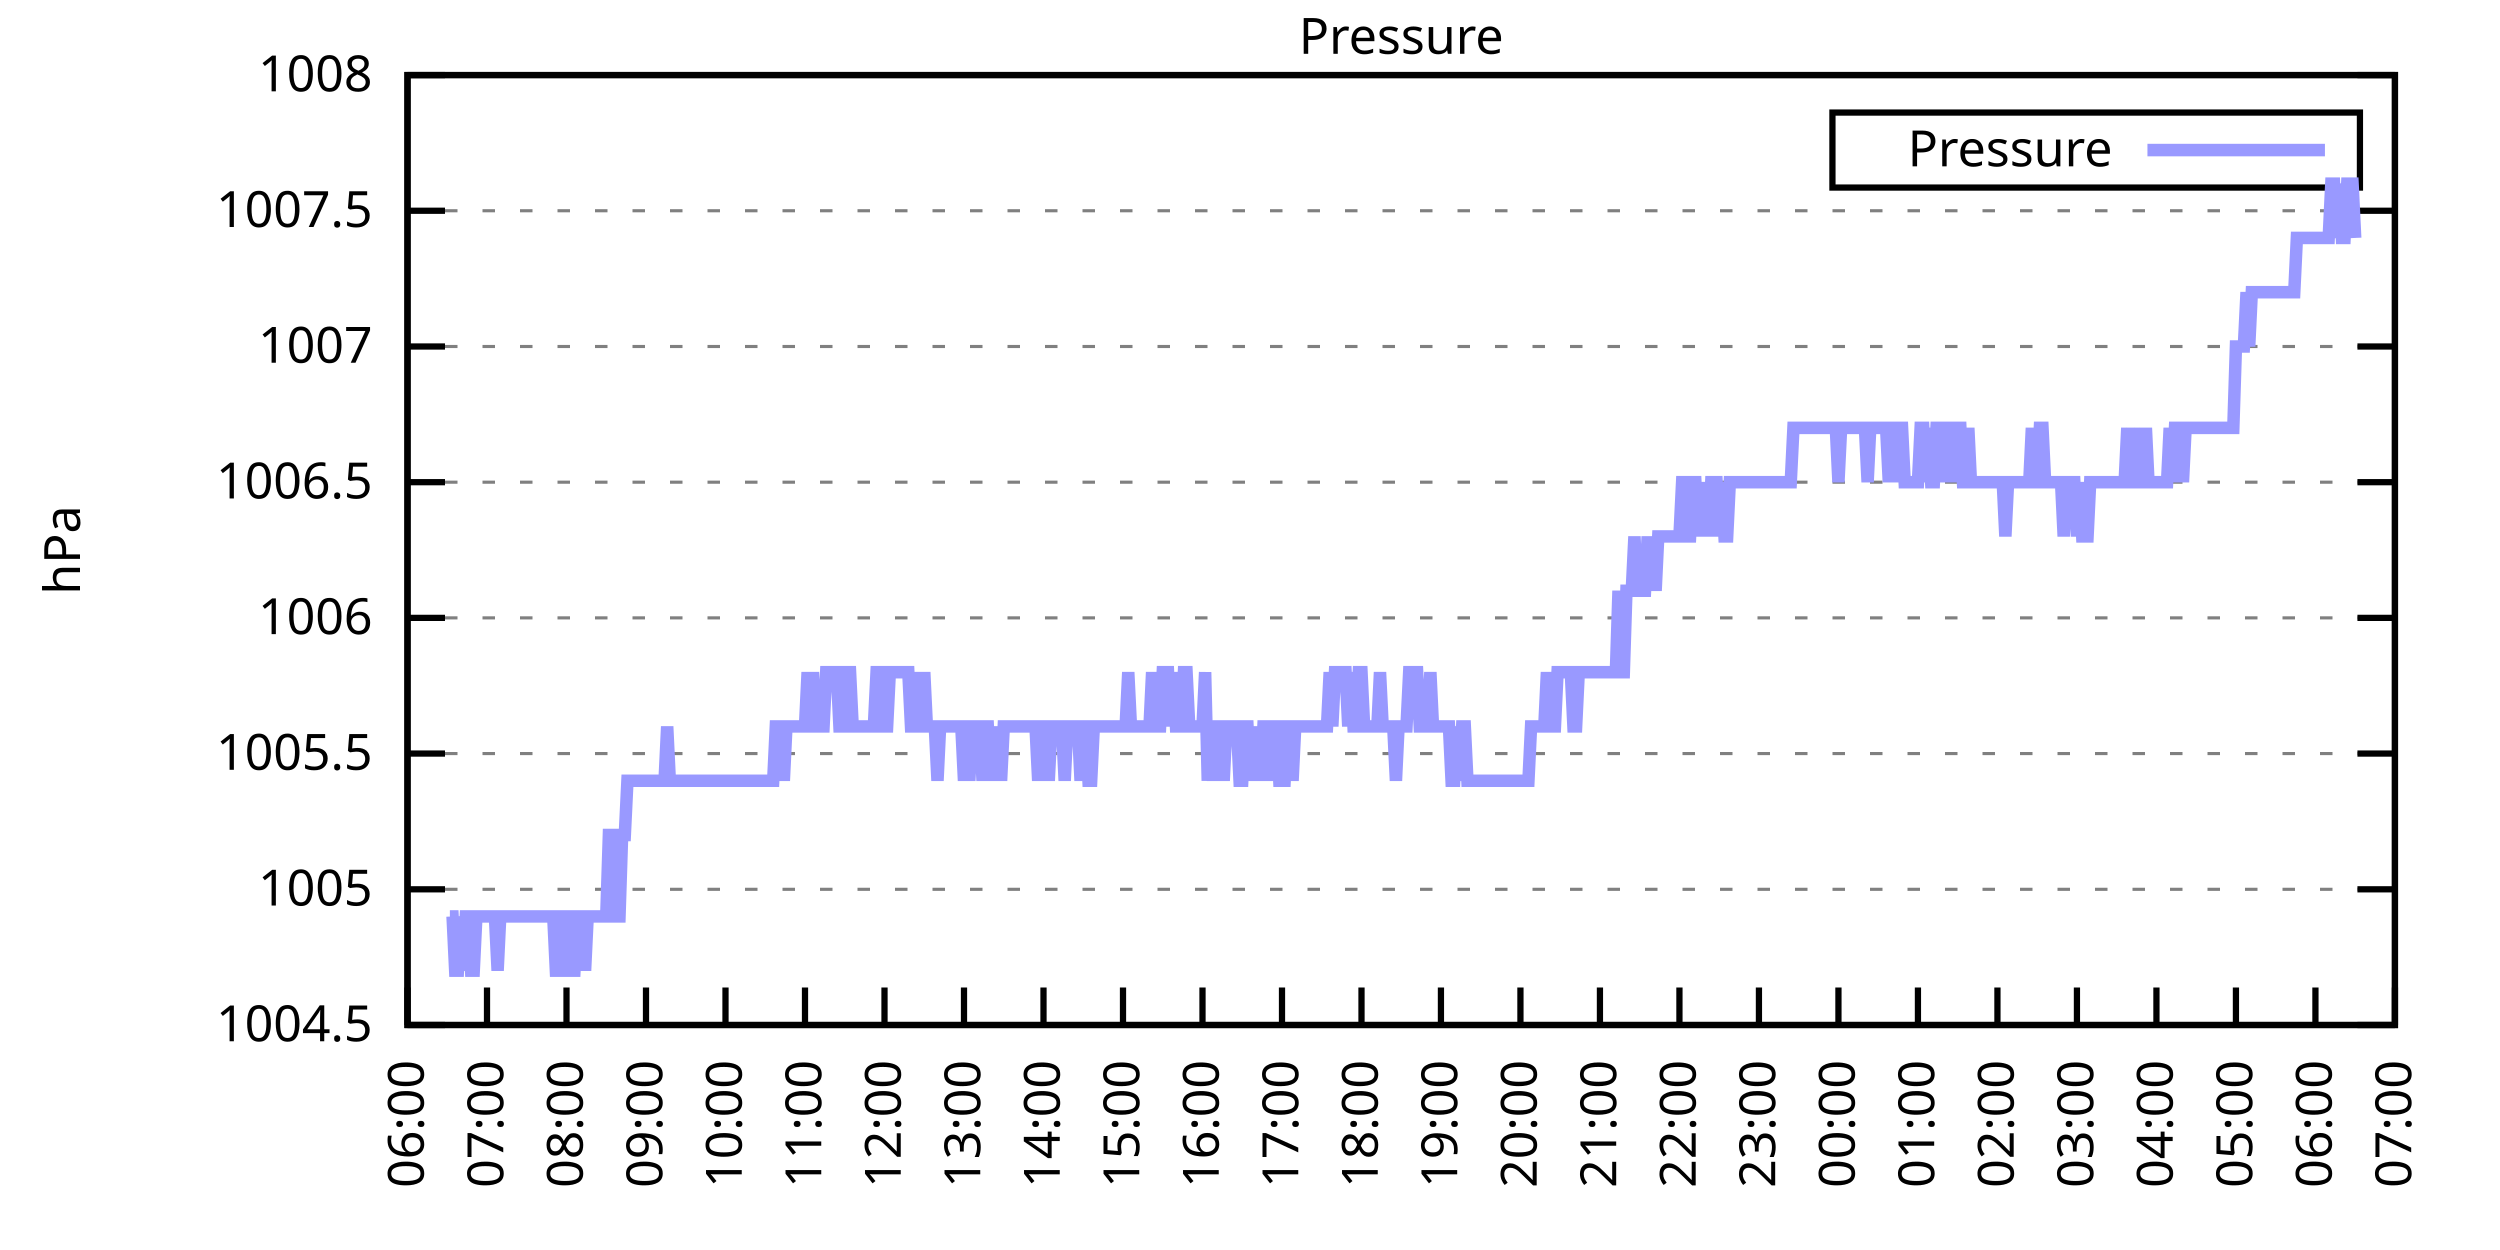
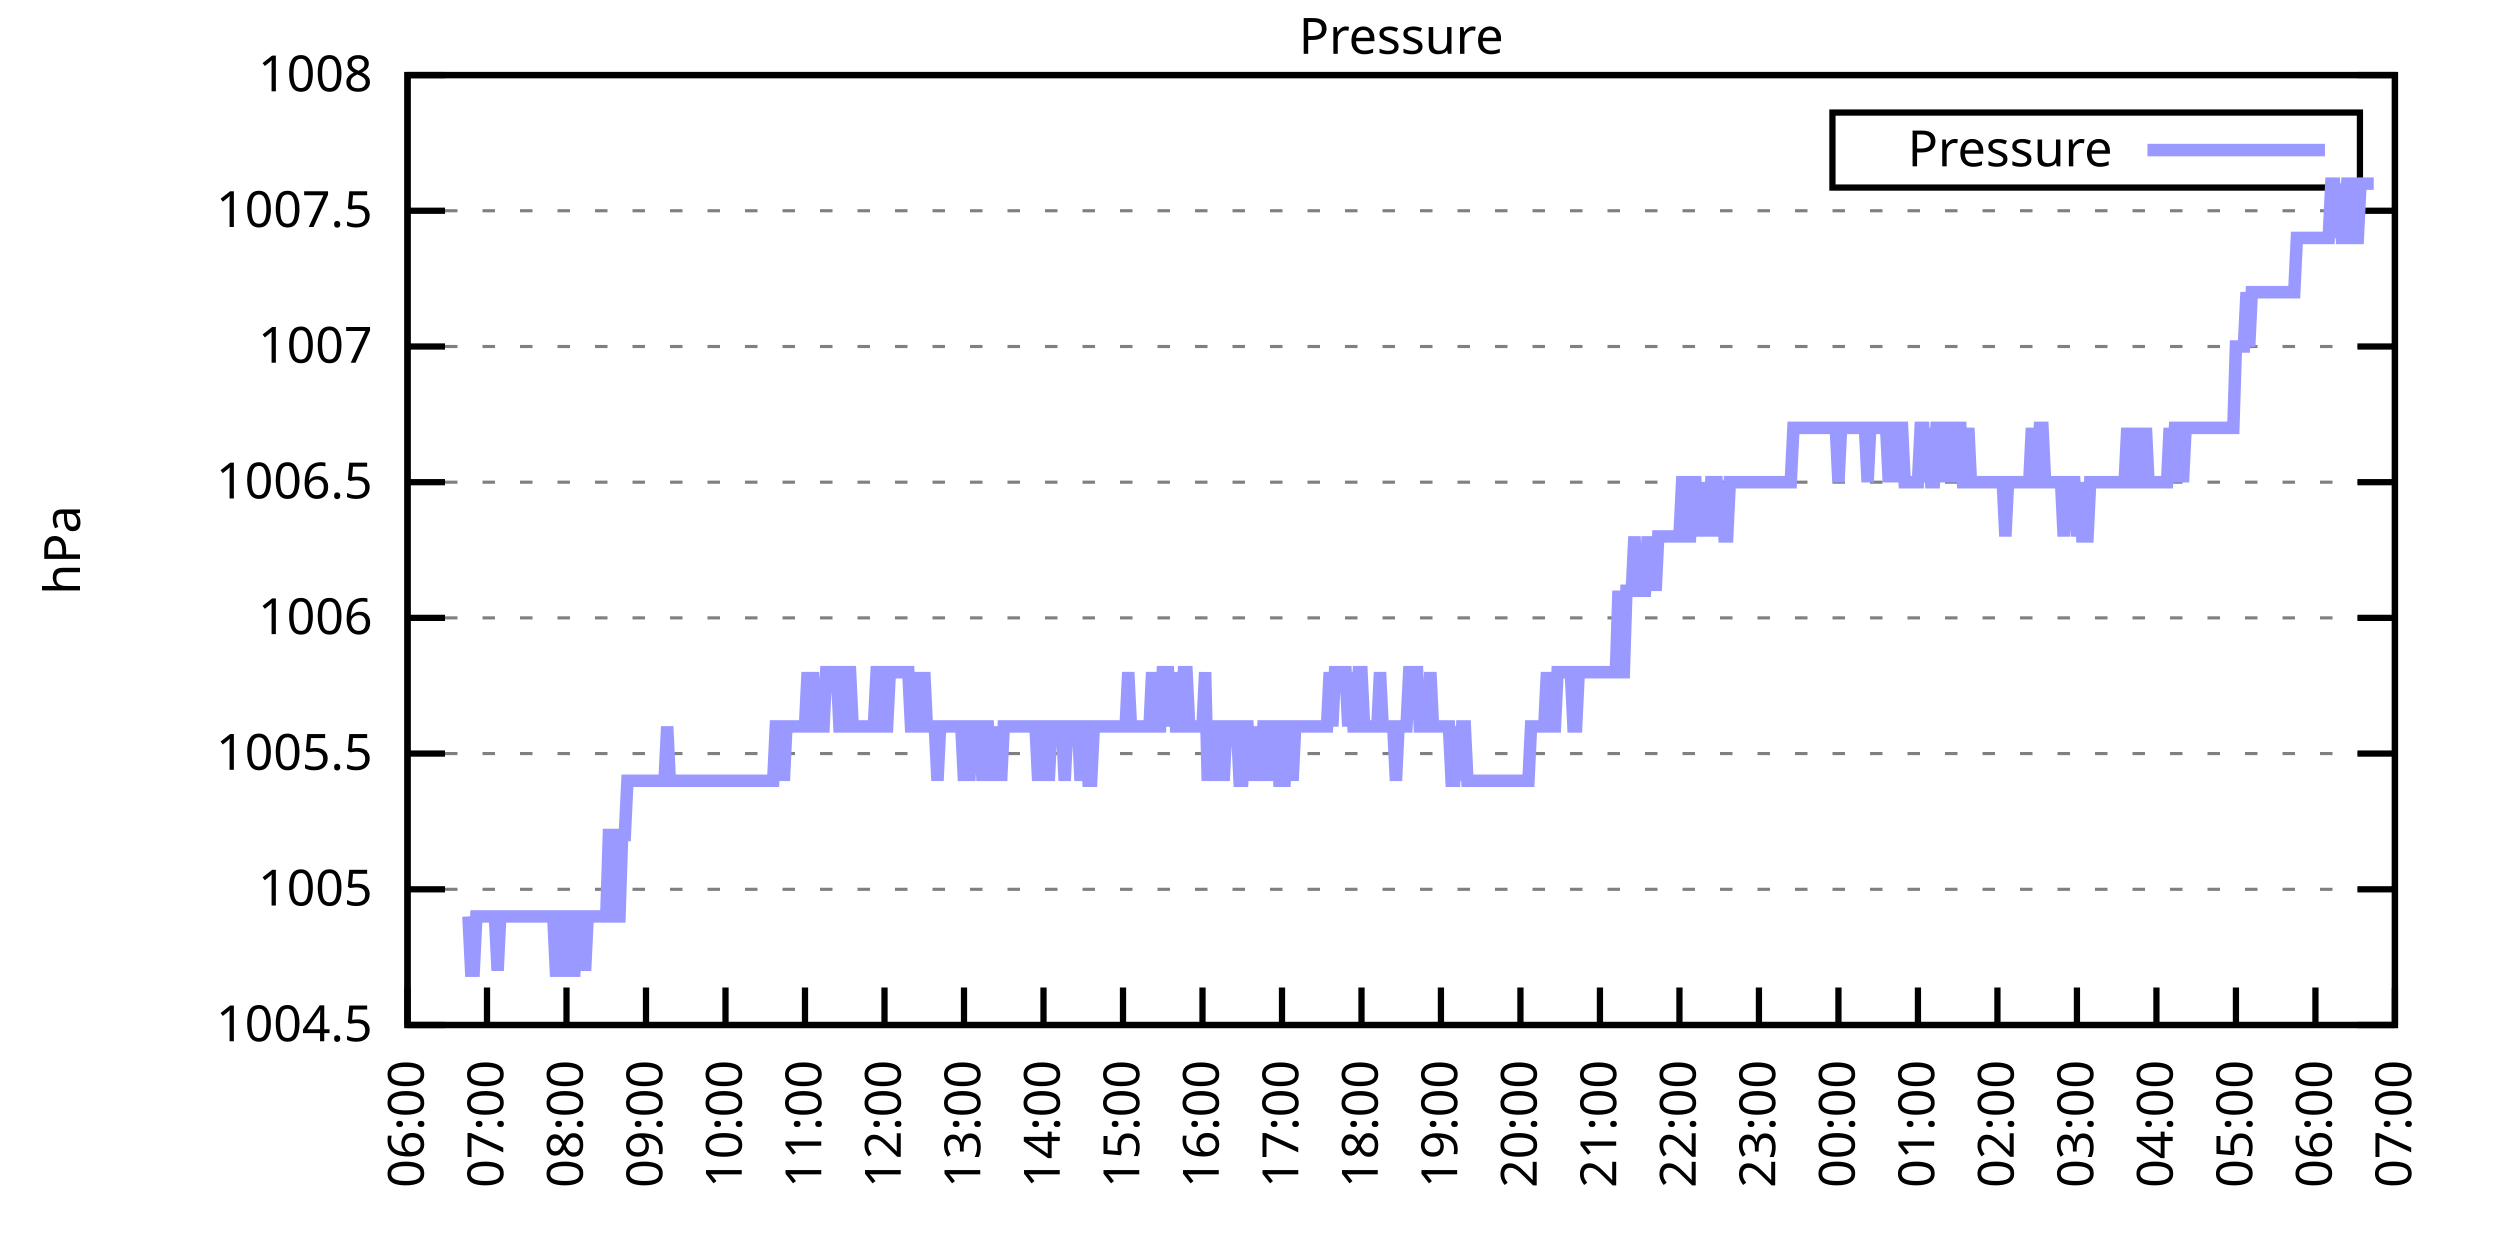
<svg xmlns="http://www.w3.org/2000/svg" xmlns:xlink="http://www.w3.org/1999/xlink" width="400" height="200" viewBox="0 0 400 200">
  <g id="gnuplot_canvas">
    <rect x="0" y="0" width="400" height="200" fill="none" />
    <defs>
      <circle id="gpDot" r="0.5" stroke-width="0.5" stroke="currentColor" />
      <path id="gpPt0" stroke-width="0.333" stroke="currentColor" d="M-1,0 h2 M0,-1 v2" />
      <path id="gpPt1" stroke-width="0.333" stroke="currentColor" d="M-1,-1 L1,1 M1,-1 L-1,1" />
      <path id="gpPt2" stroke-width="0.333" stroke="currentColor" d="M-1,0 L1,0 M0,-1 L0,1 M-1,-1 L1,1 M-1,1 L1,-1" />
      <rect id="gpPt3" stroke-width="0.333" stroke="currentColor" x="-1" y="-1" width="2" height="2" />
      <rect id="gpPt4" stroke-width="0.333" stroke="currentColor" fill="currentColor" x="-1" y="-1" width="2" height="2" />
      <circle id="gpPt5" stroke-width="0.333" stroke="currentColor" cx="0" cy="0" r="1" />
      <use xlink:href="#gpPt5" id="gpPt6" fill="currentColor" stroke="none" />
      <path id="gpPt7" stroke-width="0.333" stroke="currentColor" d="M0,-1.33 L-1.33,0.67 L1.33,0.67 z" />
      <use xlink:href="#gpPt7" id="gpPt8" fill="currentColor" stroke="none" />
      <use xlink:href="#gpPt7" id="gpPt9" stroke="currentColor" transform="rotate(180)" />
      <use xlink:href="#gpPt9" id="gpPt10" fill="currentColor" stroke="none" />
      <use xlink:href="#gpPt3" id="gpPt11" stroke="currentColor" transform="rotate(45)" />
      <use xlink:href="#gpPt11" id="gpPt12" fill="currentColor" stroke="none" />
      <path id="gpPt13" stroke-width="0.333" stroke="currentColor" d="M0,1.330 L1.265,0.411 L0.782,-1.067 L-0.782,-1.076 L-1.265,0.411 z" />
      <use xlink:href="#gpPt13" id="gpPt14" fill="currentColor" stroke="none" />
      <filter id="textbox" filterUnits="objectBoundingBox" x="0" y="0" height="1" width="1">
        <feFlood flood-color="white" flood-opacity="1" result="bgnd" />
        <feComposite in="SourceGraphic" in2="bgnd" operator="atop" />
      </filter>
      <filter id="greybox" filterUnits="objectBoundingBox" x="0" y="0" height="1" width="1">
        <feFlood flood-color="lightgrey" flood-opacity="1" result="grey" />
        <feComposite in="SourceGraphic" in2="grey" operator="atop" />
      </filter>
    </defs>
    <g fill="none" color="white" stroke="currentColor" stroke-width="1.00" stroke-linecap="butt" stroke-linejoin="miter">
</g>
    <g fill="none" color="black" stroke="currentColor" stroke-width="1.00" stroke-linecap="butt" stroke-linejoin="miter">
      <g stroke="none" shape-rendering="crispEdges">
        <polygon fill="rgb(255, 255, 255)" points="65.20,164.00 383.18,164.00 383.18,12.02 65.20,12.02 " />
      </g>
    </g>
    <g fill="none" color="black" stroke="currentColor" stroke-width="1.00" stroke-linecap="butt" stroke-linejoin="miter">
</g>
    <g fill="none" color="black" stroke="black" stroke-width="0.50" stroke-linecap="butt" stroke-linejoin="miter">
</g>
    <g fill="none" color="gray" stroke="currentColor" stroke-width="0.50" stroke-linecap="butt" stroke-linejoin="miter">
      <path stroke="gray" stroke-dasharray="2,4" class="gridline" d="M65.20,164.00 L383.19,164.00  " />
    </g>
    <g fill="none" color="gray" stroke="gray" stroke-width="1.00" stroke-linecap="butt" stroke-linejoin="miter">
</g>
    <g fill="none" color="black" stroke="currentColor" stroke-width="1.00" stroke-linecap="butt" stroke-linejoin="miter">
      <path stroke="black" d="M65.20,164.00 L71.20,164.00 M383.19,164.00 L377.19,164.00  " />
      <g transform="translate(59.60,166.60)" stroke="none" fill="black" font-family="Sans" font-size="8.00" text-anchor="end">
        <text>
          <tspan font-family="Sans"> 1004.5</tspan>
        </text>
      </g>
    </g>
    <g fill="none" color="black" stroke="currentColor" stroke-width="1.00" stroke-linecap="butt" stroke-linejoin="miter">
</g>
    <g fill="none" color="black" stroke="black" stroke-width="0.50" stroke-linecap="butt" stroke-linejoin="miter">
</g>
    <g fill="none" color="gray" stroke="currentColor" stroke-width="0.50" stroke-linecap="butt" stroke-linejoin="miter">
      <path stroke="gray" stroke-dasharray="2,4" class="gridline" d="M65.20,142.29 L383.19,142.29  " />
    </g>
    <g fill="none" color="gray" stroke="gray" stroke-width="1.00" stroke-linecap="butt" stroke-linejoin="miter">
</g>
    <g fill="none" color="black" stroke="currentColor" stroke-width="1.00" stroke-linecap="butt" stroke-linejoin="miter">
      <path stroke="black" d="M65.20,142.29 L71.20,142.29 M383.19,142.29 L377.19,142.29  " />
      <g transform="translate(59.60,144.89)" stroke="none" fill="black" font-family="Sans" font-size="8.00" text-anchor="end">
        <text>
          <tspan font-family="Sans"> 1005</tspan>
        </text>
      </g>
    </g>
    <g fill="none" color="black" stroke="currentColor" stroke-width="1.00" stroke-linecap="butt" stroke-linejoin="miter">
</g>
    <g fill="none" color="black" stroke="black" stroke-width="0.50" stroke-linecap="butt" stroke-linejoin="miter">
</g>
    <g fill="none" color="gray" stroke="currentColor" stroke-width="0.50" stroke-linecap="butt" stroke-linejoin="miter">
      <path stroke="gray" stroke-dasharray="2,4" class="gridline" d="M65.20,120.57 L383.19,120.57  " />
    </g>
    <g fill="none" color="gray" stroke="gray" stroke-width="1.00" stroke-linecap="butt" stroke-linejoin="miter">
</g>
    <g fill="none" color="black" stroke="currentColor" stroke-width="1.00" stroke-linecap="butt" stroke-linejoin="miter">
      <path stroke="black" d="M65.20,120.57 L71.20,120.57 M383.19,120.57 L377.19,120.57  " />
      <g transform="translate(59.60,123.17)" stroke="none" fill="black" font-family="Sans" font-size="8.00" text-anchor="end">
        <text>
          <tspan font-family="Sans"> 1005.5</tspan>
        </text>
      </g>
    </g>
    <g fill="none" color="black" stroke="currentColor" stroke-width="1.00" stroke-linecap="butt" stroke-linejoin="miter">
</g>
    <g fill="none" color="black" stroke="black" stroke-width="0.50" stroke-linecap="butt" stroke-linejoin="miter">
</g>
    <g fill="none" color="gray" stroke="currentColor" stroke-width="0.50" stroke-linecap="butt" stroke-linejoin="miter">
      <path stroke="gray" stroke-dasharray="2,4" class="gridline" d="M65.20,98.86 L383.19,98.86  " />
    </g>
    <g fill="none" color="gray" stroke="gray" stroke-width="1.00" stroke-linecap="butt" stroke-linejoin="miter">
</g>
    <g fill="none" color="black" stroke="currentColor" stroke-width="1.00" stroke-linecap="butt" stroke-linejoin="miter">
      <path stroke="black" d="M65.20,98.86 L71.20,98.86 M383.19,98.86 L377.19,98.86  " />
      <g transform="translate(59.60,101.46)" stroke="none" fill="black" font-family="Sans" font-size="8.00" text-anchor="end">
        <text>
          <tspan font-family="Sans"> 1006</tspan>
        </text>
      </g>
    </g>
    <g fill="none" color="black" stroke="currentColor" stroke-width="1.00" stroke-linecap="butt" stroke-linejoin="miter">
</g>
    <g fill="none" color="black" stroke="black" stroke-width="0.50" stroke-linecap="butt" stroke-linejoin="miter">
</g>
    <g fill="none" color="gray" stroke="currentColor" stroke-width="0.50" stroke-linecap="butt" stroke-linejoin="miter">
      <path stroke="gray" stroke-dasharray="2,4" class="gridline" d="M65.20,77.15 L383.19,77.15  " />
    </g>
    <g fill="none" color="gray" stroke="gray" stroke-width="1.00" stroke-linecap="butt" stroke-linejoin="miter">
</g>
    <g fill="none" color="black" stroke="currentColor" stroke-width="1.00" stroke-linecap="butt" stroke-linejoin="miter">
      <path stroke="black" d="M65.20,77.15 L71.20,77.15 M383.19,77.15 L377.19,77.15  " />
      <g transform="translate(59.60,79.75)" stroke="none" fill="black" font-family="Sans" font-size="8.00" text-anchor="end">
        <text>
          <tspan font-family="Sans"> 1006.5</tspan>
        </text>
      </g>
    </g>
    <g fill="none" color="black" stroke="currentColor" stroke-width="1.00" stroke-linecap="butt" stroke-linejoin="miter">
</g>
    <g fill="none" color="black" stroke="black" stroke-width="0.50" stroke-linecap="butt" stroke-linejoin="miter">
</g>
    <g fill="none" color="gray" stroke="currentColor" stroke-width="0.50" stroke-linecap="butt" stroke-linejoin="miter">
      <path stroke="gray" stroke-dasharray="2,4" class="gridline" d="M65.20,55.44 L383.19,55.44  " />
    </g>
    <g fill="none" color="gray" stroke="gray" stroke-width="1.00" stroke-linecap="butt" stroke-linejoin="miter">
</g>
    <g fill="none" color="black" stroke="currentColor" stroke-width="1.00" stroke-linecap="butt" stroke-linejoin="miter">
      <path stroke="black" d="M65.20,55.44 L71.20,55.44 M383.19,55.44 L377.19,55.44  " />
      <g transform="translate(59.60,58.04)" stroke="none" fill="black" font-family="Sans" font-size="8.00" text-anchor="end">
        <text>
          <tspan font-family="Sans"> 1007</tspan>
        </text>
      </g>
    </g>
    <g fill="none" color="black" stroke="currentColor" stroke-width="1.00" stroke-linecap="butt" stroke-linejoin="miter">
</g>
    <g fill="none" color="black" stroke="black" stroke-width="0.50" stroke-linecap="butt" stroke-linejoin="miter">
</g>
    <g fill="none" color="gray" stroke="currentColor" stroke-width="0.50" stroke-linecap="butt" stroke-linejoin="miter">
      <path stroke="gray" stroke-dasharray="2,4" class="gridline" d="M65.20,33.72 L383.19,33.72  " />
    </g>
    <g fill="none" color="gray" stroke="gray" stroke-width="1.00" stroke-linecap="butt" stroke-linejoin="miter">
</g>
    <g fill="none" color="black" stroke="currentColor" stroke-width="1.00" stroke-linecap="butt" stroke-linejoin="miter">
      <path stroke="black" d="M65.20,33.72 L71.20,33.72 M383.19,33.72 L377.19,33.72  " />
      <g transform="translate(59.60,36.32)" stroke="none" fill="black" font-family="Sans" font-size="8.00" text-anchor="end">
        <text>
          <tspan font-family="Sans"> 1007.5</tspan>
        </text>
      </g>
    </g>
    <g fill="none" color="black" stroke="currentColor" stroke-width="1.00" stroke-linecap="butt" stroke-linejoin="miter">
</g>
    <g fill="none" color="black" stroke="black" stroke-width="0.50" stroke-linecap="butt" stroke-linejoin="miter">
</g>
    <g fill="none" color="gray" stroke="currentColor" stroke-width="0.50" stroke-linecap="butt" stroke-linejoin="miter">
      <path stroke="gray" stroke-dasharray="2,4" class="gridline" d="M65.20,12.01 L383.19,12.01  " />
    </g>
    <g fill="none" color="gray" stroke="gray" stroke-width="1.00" stroke-linecap="butt" stroke-linejoin="miter">
</g>
    <g fill="none" color="black" stroke="currentColor" stroke-width="1.00" stroke-linecap="butt" stroke-linejoin="miter">
      <path stroke="black" d="M65.20,12.01 L71.20,12.01 M383.19,12.01 L377.19,12.01  " />
      <g transform="translate(59.60,14.61)" stroke="none" fill="black" font-family="Sans" font-size="8.00" text-anchor="end">
        <text>
          <tspan font-family="Sans"> 1008</tspan>
        </text>
      </g>
    </g>
    <g fill="none" color="black" stroke="currentColor" stroke-width="1.00" stroke-linecap="butt" stroke-linejoin="miter">
      <path stroke="black" d="M65.20,164.00 L65.20,158.00  " />
      <g transform="translate(67.80,169.60) rotate(270.00)" stroke="none" fill="black" font-family="Sans" font-size="8.00" text-anchor="end">
        <text>
          <tspan font-family="Sans">06:00</tspan>
        </text>
      </g>
    </g>
    <g fill="none" color="black" stroke="currentColor" stroke-width="1.00" stroke-linecap="butt" stroke-linejoin="miter">
      <path stroke="black" d="M77.92,164.00 L77.92,158.00  " />
      <g transform="translate(80.52,169.60) rotate(270.00)" stroke="none" fill="black" font-family="Sans" font-size="8.00" text-anchor="end">
        <text>
          <tspan font-family="Sans">07:00</tspan>
        </text>
      </g>
    </g>
    <g fill="none" color="black" stroke="currentColor" stroke-width="1.00" stroke-linecap="butt" stroke-linejoin="miter">
      <path stroke="black" d="M90.64,164.00 L90.64,158.00  " />
      <g transform="translate(93.24,169.60) rotate(270.00)" stroke="none" fill="black" font-family="Sans" font-size="8.00" text-anchor="end">
        <text>
          <tspan font-family="Sans">08:00</tspan>
        </text>
      </g>
    </g>
    <g fill="none" color="black" stroke="currentColor" stroke-width="1.00" stroke-linecap="butt" stroke-linejoin="miter">
      <path stroke="black" d="M103.36,164.00 L103.36,158.00  " />
      <g transform="translate(105.96,169.60) rotate(270.00)" stroke="none" fill="black" font-family="Sans" font-size="8.00" text-anchor="end">
        <text>
          <tspan font-family="Sans">09:00</tspan>
        </text>
      </g>
    </g>
    <g fill="none" color="black" stroke="currentColor" stroke-width="1.00" stroke-linecap="butt" stroke-linejoin="miter">
      <path stroke="black" d="M116.08,164.00 L116.08,158.00  " />
      <g transform="translate(118.68,169.60) rotate(270.00)" stroke="none" fill="black" font-family="Sans" font-size="8.00" text-anchor="end">
        <text>
          <tspan font-family="Sans">10:00</tspan>
        </text>
      </g>
    </g>
    <g fill="none" color="black" stroke="currentColor" stroke-width="1.00" stroke-linecap="butt" stroke-linejoin="miter">
      <path stroke="black" d="M128.80,164.00 L128.80,158.00  " />
      <g transform="translate(131.40,169.60) rotate(270.00)" stroke="none" fill="black" font-family="Sans" font-size="8.00" text-anchor="end">
        <text>
          <tspan font-family="Sans">11:00</tspan>
        </text>
      </g>
    </g>
    <g fill="none" color="black" stroke="currentColor" stroke-width="1.00" stroke-linecap="butt" stroke-linejoin="miter">
      <path stroke="black" d="M141.52,164.00 L141.52,158.00  " />
      <g transform="translate(144.12,169.60) rotate(270.00)" stroke="none" fill="black" font-family="Sans" font-size="8.00" text-anchor="end">
        <text>
          <tspan font-family="Sans">12:00</tspan>
        </text>
      </g>
    </g>
    <g fill="none" color="black" stroke="currentColor" stroke-width="1.00" stroke-linecap="butt" stroke-linejoin="miter">
      <path stroke="black" d="M154.24,164.00 L154.24,158.00  " />
      <g transform="translate(156.84,169.60) rotate(270.00)" stroke="none" fill="black" font-family="Sans" font-size="8.00" text-anchor="end">
        <text>
          <tspan font-family="Sans">13:00</tspan>
        </text>
      </g>
    </g>
    <g fill="none" color="black" stroke="currentColor" stroke-width="1.00" stroke-linecap="butt" stroke-linejoin="miter">
      <path stroke="black" d="M166.96,164.00 L166.96,158.00  " />
      <g transform="translate(169.56,169.60) rotate(270.00)" stroke="none" fill="black" font-family="Sans" font-size="8.00" text-anchor="end">
        <text>
          <tspan font-family="Sans">14:00</tspan>
        </text>
      </g>
    </g>
    <g fill="none" color="black" stroke="currentColor" stroke-width="1.00" stroke-linecap="butt" stroke-linejoin="miter">
      <path stroke="black" d="M179.68,164.00 L179.68,158.00  " />
      <g transform="translate(182.28,169.60) rotate(270.00)" stroke="none" fill="black" font-family="Sans" font-size="8.00" text-anchor="end">
        <text>
          <tspan font-family="Sans">15:00</tspan>
        </text>
      </g>
    </g>
    <g fill="none" color="black" stroke="currentColor" stroke-width="1.00" stroke-linecap="butt" stroke-linejoin="miter">
      <path stroke="black" d="M192.40,164.00 L192.40,158.00  " />
      <g transform="translate(195.00,169.60) rotate(270.00)" stroke="none" fill="black" font-family="Sans" font-size="8.00" text-anchor="end">
        <text>
          <tspan font-family="Sans">16:00</tspan>
        </text>
      </g>
    </g>
    <g fill="none" color="black" stroke="currentColor" stroke-width="1.00" stroke-linecap="butt" stroke-linejoin="miter">
      <path stroke="black" d="M205.12,164.00 L205.12,158.00  " />
      <g transform="translate(207.72,169.60) rotate(270.00)" stroke="none" fill="black" font-family="Sans" font-size="8.00" text-anchor="end">
        <text>
          <tspan font-family="Sans">17:00</tspan>
        </text>
      </g>
    </g>
    <g fill="none" color="black" stroke="currentColor" stroke-width="1.00" stroke-linecap="butt" stroke-linejoin="miter">
      <path stroke="black" d="M217.84,164.00 L217.84,158.00  " />
      <g transform="translate(220.44,169.60) rotate(270.00)" stroke="none" fill="black" font-family="Sans" font-size="8.00" text-anchor="end">
        <text>
          <tspan font-family="Sans">18:00</tspan>
        </text>
      </g>
    </g>
    <g fill="none" color="black" stroke="currentColor" stroke-width="1.00" stroke-linecap="butt" stroke-linejoin="miter">
      <path stroke="black" d="M230.55,164.00 L230.55,158.00  " />
      <g transform="translate(233.15,169.60) rotate(270.00)" stroke="none" fill="black" font-family="Sans" font-size="8.00" text-anchor="end">
        <text>
          <tspan font-family="Sans">19:00</tspan>
        </text>
      </g>
    </g>
    <g fill="none" color="black" stroke="currentColor" stroke-width="1.00" stroke-linecap="butt" stroke-linejoin="miter">
      <path stroke="black" d="M243.27,164.00 L243.27,158.00  " />
      <g transform="translate(245.87,169.60) rotate(270.00)" stroke="none" fill="black" font-family="Sans" font-size="8.00" text-anchor="end">
        <text>
          <tspan font-family="Sans">20:00</tspan>
        </text>
      </g>
    </g>
    <g fill="none" color="black" stroke="currentColor" stroke-width="1.00" stroke-linecap="butt" stroke-linejoin="miter">
      <path stroke="black" d="M255.99,164.00 L255.99,158.00  " />
      <g transform="translate(258.59,169.60) rotate(270.00)" stroke="none" fill="black" font-family="Sans" font-size="8.00" text-anchor="end">
        <text>
          <tspan font-family="Sans">21:00</tspan>
        </text>
      </g>
    </g>
    <g fill="none" color="black" stroke="currentColor" stroke-width="1.00" stroke-linecap="butt" stroke-linejoin="miter">
      <path stroke="black" d="M268.71,164.00 L268.71,158.00  " />
      <g transform="translate(271.31,169.60) rotate(270.00)" stroke="none" fill="black" font-family="Sans" font-size="8.00" text-anchor="end">
        <text>
          <tspan font-family="Sans">22:00</tspan>
        </text>
      </g>
    </g>
    <g fill="none" color="black" stroke="currentColor" stroke-width="1.00" stroke-linecap="butt" stroke-linejoin="miter">
      <path stroke="black" d="M281.43,164.00 L281.43,158.00  " />
      <g transform="translate(284.03,169.60) rotate(270.00)" stroke="none" fill="black" font-family="Sans" font-size="8.00" text-anchor="end">
        <text>
          <tspan font-family="Sans">23:00</tspan>
        </text>
      </g>
    </g>
    <g fill="none" color="black" stroke="currentColor" stroke-width="1.00" stroke-linecap="butt" stroke-linejoin="miter">
      <path stroke="black" d="M294.15,164.00 L294.15,158.00  " />
      <g transform="translate(296.75,169.60) rotate(270.00)" stroke="none" fill="black" font-family="Sans" font-size="8.00" text-anchor="end">
        <text>
          <tspan font-family="Sans">00:00</tspan>
        </text>
      </g>
    </g>
    <g fill="none" color="black" stroke="currentColor" stroke-width="1.00" stroke-linecap="butt" stroke-linejoin="miter">
      <path stroke="black" d="M306.87,164.00 L306.87,158.00  " />
      <g transform="translate(309.47,169.60) rotate(270.00)" stroke="none" fill="black" font-family="Sans" font-size="8.00" text-anchor="end">
        <text>
          <tspan font-family="Sans">01:00</tspan>
        </text>
      </g>
    </g>
    <g fill="none" color="black" stroke="currentColor" stroke-width="1.00" stroke-linecap="butt" stroke-linejoin="miter">
      <path stroke="black" d="M319.59,164.00 L319.59,158.00  " />
      <g transform="translate(322.19,169.60) rotate(270.00)" stroke="none" fill="black" font-family="Sans" font-size="8.00" text-anchor="end">
        <text>
          <tspan font-family="Sans">02:00</tspan>
        </text>
      </g>
    </g>
    <g fill="none" color="black" stroke="currentColor" stroke-width="1.00" stroke-linecap="butt" stroke-linejoin="miter">
      <path stroke="black" d="M332.31,164.00 L332.31,158.00  " />
      <g transform="translate(334.91,169.60) rotate(270.00)" stroke="none" fill="black" font-family="Sans" font-size="8.00" text-anchor="end">
        <text>
          <tspan font-family="Sans">03:00</tspan>
        </text>
      </g>
    </g>
    <g fill="none" color="black" stroke="currentColor" stroke-width="1.00" stroke-linecap="butt" stroke-linejoin="miter">
      <path stroke="black" d="M345.03,164.00 L345.03,158.00  " />
      <g transform="translate(347.63,169.60) rotate(270.00)" stroke="none" fill="black" font-family="Sans" font-size="8.00" text-anchor="end">
        <text>
          <tspan font-family="Sans">04:00</tspan>
        </text>
      </g>
    </g>
    <g fill="none" color="black" stroke="currentColor" stroke-width="1.00" stroke-linecap="butt" stroke-linejoin="miter">
      <path stroke="black" d="M357.75,164.00 L357.75,158.00  " />
      <g transform="translate(360.35,169.60) rotate(270.00)" stroke="none" fill="black" font-family="Sans" font-size="8.00" text-anchor="end">
        <text>
          <tspan font-family="Sans">05:00</tspan>
        </text>
      </g>
    </g>
    <g fill="none" color="black" stroke="currentColor" stroke-width="1.00" stroke-linecap="butt" stroke-linejoin="miter">
      <path stroke="black" d="M370.47,164.00 L370.47,158.00  " />
      <g transform="translate(373.07,169.60) rotate(270.00)" stroke="none" fill="black" font-family="Sans" font-size="8.00" text-anchor="end">
        <text>
          <tspan font-family="Sans">06:00</tspan>
        </text>
      </g>
    </g>
    <g fill="none" color="black" stroke="currentColor" stroke-width="1.00" stroke-linecap="butt" stroke-linejoin="miter">
      <path stroke="black" d="M383.19,164.00 L383.19,158.00  " />
      <g transform="translate(385.79,169.60) rotate(270.00)" stroke="none" fill="black" font-family="Sans" font-size="8.00" text-anchor="end">
        <text>
          <tspan font-family="Sans">07:00</tspan>
        </text>
      </g>
    </g>
    <g fill="none" color="black" stroke="currentColor" stroke-width="1.00" stroke-linecap="butt" stroke-linejoin="miter">
</g>
    <g fill="none" color="black" stroke="currentColor" stroke-width="1.00" stroke-linecap="butt" stroke-linejoin="miter">
      <path stroke="black" d="M65.20,12.01 L65.20,164.00 L383.19,164.00 L383.19,12.01 L65.20,12.01 Z  " />
    </g>
    <g fill="none" color="black" stroke="currentColor" stroke-width="1.00" stroke-linecap="butt" stroke-linejoin="miter">
</g>
    <g fill="none" color="black" stroke="currentColor" stroke-width="1.00" stroke-linecap="butt" stroke-linejoin="miter">
      <path stroke="black" d="M293.19,30.01 L293.19,18.01 L377.59,18.01 L377.59,30.01 L293.19,30.01 Z  " />
    </g>
    <g id="Pressure_plot_1">
      <g fill="none" color="white" stroke="black" stroke-width="2.00" stroke-linecap="butt" stroke-linejoin="miter">
</g>
      <g fill="none" color="black" stroke="currentColor" stroke-width="2.00" stroke-linecap="butt" stroke-linejoin="miter">
        <g transform="translate(337.99,26.61)" stroke="none" fill="black" font-family="Sans" font-size="8.00" text-anchor="end">
          <text>
            <tspan font-family="Sans">Pressure</tspan>
          </text>
        </g>
      </g>
      <g fill="none" color="black" stroke="currentColor" stroke-width="2.00" stroke-linecap="butt" stroke-linejoin="miter">
-         <path stroke="rgb(153, 153, 255)" d="M343.59,24.01 L371.99,24.01 M71.98,146.63 L72.41,146.63 L72.83,155.31 L73.26,155.31 L73.68,146.63 L74.10,155.31   L74.53,146.63 L74.95,146.63 L75.38,155.31 L75.80,155.31 L76.22,146.63 L76.65,146.63 L77.07,146.63 L77.50,146.63   L77.92,146.63 L78.34,146.63 L78.77,146.63 L79.19,146.63 L79.62,155.31 L80.04,146.63 L80.46,146.63 L80.89,146.63   L81.31,146.63 L81.74,146.63 L82.16,146.63 L82.58,146.63 L83.01,146.63 L83.43,146.63 L83.86,146.63 L84.28,146.63   L84.70,146.63 L85.13,146.63 L85.55,146.63 L85.98,146.63 L86.40,146.63 L86.82,146.63 L87.25,146.63 L87.67,146.63   L88.10,146.63 L88.52,146.63 L88.94,155.31 L89.37,155.31 L89.79,155.31 L90.22,146.63 L90.64,146.63 L91.06,146.63   L91.49,155.31 L91.91,155.31 L92.34,146.63 L92.76,146.63 L93.18,146.63 L93.61,155.31 L94.03,146.63 L94.46,146.63   L94.88,146.63 L95.30,146.63 L95.73,146.63 L96.15,146.63 L96.58,146.63 L97.00,146.63 L97.42,133.60 L97.85,133.60   L98.27,146.63 L98.69,146.63 L99.12,146.63 L99.54,133.60 L99.97,133.60 L100.39,124.92 L100.81,124.92 L101.24,124.92   L101.66,124.92 L102.09,124.92 L102.51,124.92 L102.93,124.92 L103.36,124.92 L103.78,124.92 L104.21,124.92 L104.63,124.92   L105.05,124.92 L105.48,124.92 L105.90,124.92 L106.33,124.92 L106.75,116.23 L107.17,124.92 L107.60,124.92 L108.02,124.92   L108.45,124.92 L108.87,124.92 L109.29,124.92 L109.72,124.92 L110.14,124.92 L110.57,124.92 L110.99,124.92 L111.41,124.92   L111.84,124.92 L112.26,124.92 L112.69,124.92 L113.11,124.92 L113.53,124.92 L113.96,124.92 L114.38,124.92 L114.81,124.92   L115.23,124.92 L115.65,124.92 L116.08,124.92 L116.93,124.92 L117.35,124.92 L117.77,124.92 L118.20,124.92 L118.62,124.92   L119.05,124.92 L119.47,124.92 L119.89,124.92 L120.32,124.92 L120.74,124.92 L121.17,124.92 L121.59,124.92 L122.01,124.92   L122.44,124.92 L122.86,124.92 L123.29,124.92 L123.71,124.92 L124.13,116.23 L124.56,116.23 L124.98,116.23 L125.41,124.92   L125.83,116.23 L126.25,116.23 L126.68,116.23 L127.10,116.23 L127.53,116.23 L127.95,116.23 L128.37,116.23 L128.80,116.23   L129.22,107.55 L129.65,116.23 L130.07,107.55 L130.49,116.23 L130.92,116.23 L131.34,116.23 L131.77,116.23 L132.19,107.55   L132.61,107.55 L133.04,107.55 L133.46,107.55 L133.89,107.55 L134.31,116.23 L134.73,116.23 L135.16,107.55 L135.58,107.55   L136.01,107.55 L136.43,116.23 L136.85,116.23 L137.28,116.23 L137.70,116.23 L138.13,116.23 L138.55,116.23 L138.97,116.23   L139.40,116.23 L139.82,116.23 L140.25,107.55 L140.67,107.55 L141.09,116.23 L141.52,116.23 L141.94,116.23 L142.37,107.55   L142.79,107.55 L143.21,107.55 L143.64,107.55 L144.06,107.55 L144.49,107.55 L144.91,107.55 L145.33,107.55 L145.76,116.23   L146.18,116.23 L146.61,116.23 L147.03,107.55 L147.45,116.23 L147.88,107.55 L148.30,116.23 L148.73,116.23 L149.15,116.23   L149.57,116.23 L150.00,124.92 L150.42,116.23 L150.85,116.23 L151.27,116.23 L151.69,116.23 L152.12,116.23 L152.54,116.23   L152.97,116.23 L153.39,116.23 L153.81,116.23 L154.24,124.92 L154.66,116.23 L155.09,124.92 L155.51,116.23 L155.93,116.23   L156.36,116.23 L156.78,116.23 L157.21,124.92 L157.63,116.23 L158.05,116.23 L158.48,124.92 L158.90,116.23 L159.33,124.92   L159.75,116.23 L160.17,124.92 L160.60,116.23 L161.02,116.23 L161.44,116.23 L161.87,116.23 L162.29,116.23 L162.72,116.23   L163.14,116.23 L163.56,116.23 L163.99,116.23 L164.41,116.23 L164.84,116.23 L165.26,116.23 L165.68,116.23 L166.11,124.92   L166.53,116.23 L166.96,116.23 L167.38,116.23 L167.80,124.92 L168.23,116.23 L168.65,116.23 L169.08,116.23 L169.50,116.23   L169.92,116.23 L170.35,124.92 L170.77,116.23 L171.20,116.23 L171.62,116.23 L172.04,116.23 L172.47,116.23 L172.89,124.92   L173.32,116.23 L173.74,116.23 L174.16,124.92 L174.59,124.92 L175.01,116.23 L175.44,116.23 L175.86,116.23 L176.28,116.23   L176.71,116.23 L177.13,116.23 L177.56,116.23 L177.98,116.23 L178.40,116.23 L178.83,116.23 L179.25,116.23 L179.68,116.23   L180.10,116.23 L180.52,107.55 L180.95,116.23 L181.37,116.23 L181.80,116.23 L182.22,116.23 L182.64,116.23 L183.07,116.23   L183.49,116.23 L183.92,116.23 L184.34,107.55 L184.76,116.23 L185.19,116.23 L185.61,116.23 L186.04,107.55 L186.46,107.55   L186.88,107.55 L187.31,116.23 L187.73,107.55 L188.16,116.23 L188.58,116.23 L189.00,116.23 L189.43,107.55 L189.85,107.55   L190.28,116.23 L190.70,116.23 L191.12,116.23 L191.55,116.23 L191.97,116.23 L192.40,116.23 L192.82,107.55 L193.24,124.92   L193.67,116.23 L194.09,124.92 L194.52,116.23 L194.94,116.23 L195.36,116.23 L195.79,124.92 L196.21,116.23 L196.64,116.23   L197.06,116.23 L197.48,116.23 L197.91,116.23 L198.33,124.92 L198.76,124.92 L199.18,116.23 L199.60,116.23 L200.03,124.92   L200.45,116.23 L200.88,124.92 L201.30,116.23 L201.72,124.92 L202.15,116.23 L202.57,116.23 L203.00,116.23 L203.42,124.92   L203.84,116.23 L204.27,116.23 L204.69,124.92 L205.12,124.92 L205.54,124.92 L205.96,116.23 L206.39,116.23 L206.81,124.92   L207.24,116.23 L207.66,116.23 L208.08,116.23 L208.51,116.23 L208.93,116.23 L209.36,116.23 L209.78,116.23 L210.20,116.23   L210.63,116.23 L211.05,116.23 L211.48,116.23 L211.90,116.23 L212.32,116.23 L212.75,107.55 L213.17,116.23 L213.60,107.55   L214.02,107.55 L214.44,107.55 L214.87,107.55 L215.29,107.55 L215.72,116.23 L216.14,107.55 L216.56,116.23 L216.99,116.23   L217.41,107.55 L217.84,107.55 L218.26,116.23 L218.68,116.23 L219.11,116.23 L219.53,116.23 L219.96,116.23 L220.38,116.23   L220.80,107.55 L221.23,116.23 L221.65,116.23 L222.08,116.23 L222.50,116.23 L222.92,116.23 L223.35,124.92 L223.77,116.23   L224.20,116.23 L224.62,116.23 L225.04,116.23 L225.47,107.55 L225.89,107.55 L226.31,107.55 L226.74,107.55 L227.16,116.23   L227.59,116.23 L228.01,116.23 L228.43,116.23 L228.86,107.55 L229.28,116.23 L229.71,116.23 L230.13,116.23 L230.55,116.23   L230.98,116.23 L231.40,116.23 L231.83,116.23 L232.25,124.92 L232.67,124.92 L233.10,116.23 L233.52,124.92 L233.95,116.23   L234.37,116.23 L234.79,124.92 L235.22,124.92 L235.64,124.92 L236.07,124.92 L236.49,124.92 L236.91,124.92 L237.34,124.92   L237.76,124.92 L238.19,124.92 L238.61,124.92 L239.03,124.92 L239.46,124.92 L239.88,124.92 L240.31,124.92 L240.73,124.92   L241.15,124.92 L241.58,124.92 L242.00,124.92 L242.43,124.92 L242.85,124.92 L243.27,124.92 L243.70,124.92 L244.12,124.92   L244.55,124.92 L244.97,116.23 L245.39,116.23 L245.82,116.23 L246.24,116.23 L246.67,116.23 L247.09,116.23 L247.51,107.55   L247.94,116.23 L248.36,116.23 L248.79,116.23 L249.21,107.55 L249.63,107.55 L250.06,107.55 L250.48,107.55 L250.91,107.55   L251.33,107.55 L251.75,116.23 L252.18,116.23 L252.60,107.55 L253.03,107.55 L253.45,107.55 L253.87,107.55 L254.30,107.55   L254.72,107.55 L255.15,107.55 L255.57,107.55 L255.99,107.55 L256.42,107.55 L256.84,107.55 L257.27,107.55 L257.69,107.55   L258.11,107.55 L258.54,107.55 L258.96,94.52 L259.39,107.55 L259.81,107.55 L260.23,94.52 L260.66,94.52 L261.08,94.52   L261.51,85.83 L261.93,94.52 L262.35,94.52 L262.78,94.52 L263.20,94.52 L263.63,85.83 L264.05,94.52 L264.47,85.83   L264.90,94.52 L265.32,85.83 L265.75,85.83 L266.17,85.83 L266.59,85.83 L267.02,85.83 L267.44,85.83 L267.87,85.83   L268.29,85.83 L268.71,85.83 L269.14,77.15 L269.56,77.15 L269.99,85.83 L270.41,85.83 L270.83,77.15 L271.26,77.15   L271.68,85.83 L272.11,77.15 L272.53,85.83 L272.95,77.15 L273.38,85.83 L273.80,77.15 L274.23,77.15 L274.65,77.15   L275.07,85.83 L275.50,77.15 L275.92,85.83 L276.35,85.83 L276.77,77.15 L277.19,77.15 L277.62,77.15 L278.04,77.15   L278.47,77.15 L278.89,77.15 L279.31,77.15 L279.74,77.15 L280.16,77.15 L280.59,77.15 L281.01,77.15 L281.43,77.15   L281.86,77.15 L282.28,77.15 L282.71,77.15 L283.13,77.15 L283.55,77.15 L283.98,77.15 L284.40,77.15 L284.83,77.15   L285.25,77.15 L285.67,77.15 L286.10,77.15 L286.52,77.15 L286.95,68.46 L287.37,68.46 L287.79,68.46 L288.22,68.46   L288.64,68.46 L289.06,68.46 L289.49,68.46 L289.91,68.46 L290.34,68.46 L290.76,68.46 L291.18,68.46 L291.61,68.46   L292.03,68.46 L292.46,68.46 L292.88,68.46 L293.30,68.46 L293.73,68.46 L294.15,77.15 L294.58,68.46 L295.00,68.46   L295.42,68.46 L295.85,68.46 L296.27,68.46 L296.70,68.46 L297.12,68.46 L297.54,68.46 L297.97,68.46 L298.39,68.46   L298.82,77.15 L299.24,68.46 L299.66,68.46 L300.09,68.46 L300.51,68.46 L300.94,68.46 L301.36,68.46 L301.78,68.46   L302.21,77.15 L302.63,68.46 L303.06,77.15 L303.48,68.46 L303.90,68.46 L304.33,68.46 L304.75,77.15 L305.18,77.15   L305.60,77.15 L306.02,77.15 L306.45,77.15 L306.87,77.15 L307.30,68.46 L307.72,68.46 L308.14,77.15 L308.57,68.46   L308.99,77.15 L309.42,77.15 L309.84,68.46 L310.26,68.46 L310.69,77.15 L311.11,68.46 L311.54,68.46 L311.96,77.15   L312.38,68.46 L312.81,77.15 L313.23,68.46 L313.66,68.46 L314.08,77.15 L314.50,77.15 L314.93,68.46 L315.35,77.15   L315.78,77.15 L316.20,77.15 L316.62,77.15 L317.05,77.15 L317.47,77.15 L317.90,77.15 L318.32,77.15 L318.74,77.15   L319.17,77.15 L319.59,77.15 L320.02,77.15 L320.44,77.15 L320.86,85.83 L321.29,77.15 L321.71,77.15 L322.14,77.15   L322.56,77.15 L322.98,77.15 L323.41,77.15 L323.83,77.15 L324.26,77.15 L324.68,77.15 L325.10,68.46 L325.53,77.15   L325.95,77.15 L326.38,68.46 L326.80,68.46 L327.22,77.15 L327.65,77.15 L328.07,77.15 L328.50,77.15 L328.92,77.15   L329.34,77.15 L329.77,77.15 L330.19,85.83 L330.62,77.15 L331.04,77.15 L331.46,77.15 L331.89,77.15 L332.31,85.83   L332.74,77.15 L333.16,85.83 L333.58,85.83 L334.01,85.83 L334.43,77.15 L334.86,77.15 L335.28,77.15 L335.70,77.15   L336.13,77.15 L336.55,77.15 L336.98,77.15 L337.40,77.15 L337.82,77.15 L338.25,77.15 L338.67,77.15 L339.10,77.15   L339.52,77.15 L339.94,77.15 L340.37,68.46 L340.79,77.15 L341.22,68.46 L341.64,77.15 L342.06,77.15 L342.49,68.46   L342.91,77.15 L343.34,68.46 L343.76,77.15 L344.18,77.15 L344.61,77.15 L345.03,77.15 L345.46,77.15 L345.88,77.15   L346.30,77.15 L346.73,77.15 L347.15,68.46 L347.58,77.15 L348.00,68.46 L348.42,68.46 L348.85,68.46 L349.27,77.15   L349.70,68.46 L350.12,68.46 L350.54,68.46 L350.97,68.46 L351.39,68.46 L351.81,68.46 L352.24,68.46 L352.66,68.46   L353.09,68.46 L353.51,68.46 L353.93,68.46 L354.36,68.46 L354.78,68.46 L355.21,68.46 L355.63,68.46 L356.05,68.46   L356.48,68.46 L356.90,68.46 L357.33,68.46 L357.75,55.44 L358.17,55.44 L358.60,55.44 L359.02,55.44 L359.45,46.75   L359.87,55.44 L360.29,46.75 L360.72,46.75 L361.14,46.75 L361.57,46.75 L361.99,46.75 L362.41,46.75 L362.84,46.75   L363.26,46.75 L363.69,46.75 L364.11,46.75 L364.53,46.75 L364.96,46.75 L365.38,46.75 L365.81,46.75 L366.23,46.75   L366.65,46.75 L367.08,46.75 L367.50,38.07 L367.93,38.07 L368.35,38.07 L368.77,38.07 L369.20,38.07 L369.62,38.07   L370.05,38.07 L370.47,38.07 L370.89,38.07 L371.32,38.07 L371.74,38.07 L372.17,38.07 L372.59,38.07 L373.01,29.38   L373.44,29.38 L373.86,38.07 L374.29,29.38 L374.71,38.07 L375.13,38.07 L375.56,29.38 L375.98,29.38 L376.41,29.38   L376.83,38.07  " />
+         <path stroke="rgb(153, 153, 255)" d="M343.59,24.01 L371.99,24.01 M74.95,146.63 L75.38,155.31 L75.80,155.31 L76.22,146.63 L76.65,146.63 L77.07,146.63   L77.50,146.63 L77.92,146.63 L78.34,146.63 L78.77,146.63 L79.19,146.63 L79.62,155.31 L80.04,146.63 L80.46,146.63   L80.89,146.63 L81.31,146.63 L81.74,146.63 L82.16,146.63 L82.58,146.63 L83.01,146.63 L83.43,146.63 L83.86,146.63   L84.28,146.63 L84.70,146.63 L85.13,146.63 L85.55,146.63 L85.98,146.63 L86.40,146.63 L86.82,146.63 L87.25,146.63   L87.67,146.63 L88.10,146.63 L88.52,146.63 L88.94,155.31 L89.37,155.31 L89.79,155.31 L90.22,146.63 L90.64,146.63   L91.06,146.63 L91.49,155.31 L91.91,155.31 L92.34,146.63 L92.76,146.63 L93.18,146.63 L93.61,155.31 L94.03,146.63   L94.46,146.63 L94.88,146.63 L95.30,146.63 L95.73,146.63 L96.15,146.63 L96.58,146.63 L97.00,146.63 L97.42,133.60   L97.85,133.60 L98.27,146.63 L98.69,146.63 L99.12,146.63 L99.54,133.60 L99.97,133.60 L100.39,124.92 L100.81,124.92   L101.24,124.92 L101.66,124.92 L102.09,124.92 L102.51,124.92 L102.93,124.92 L103.36,124.92 L103.78,124.92 L104.21,124.92   L104.63,124.92 L105.05,124.92 L105.48,124.92 L105.90,124.92 L106.33,124.92 L106.75,116.23 L107.17,124.92 L107.60,124.92   L108.02,124.92 L108.45,124.92 L108.87,124.92 L109.29,124.92 L109.72,124.92 L110.14,124.92 L110.57,124.92 L110.99,124.92   L111.41,124.92 L111.84,124.92 L112.26,124.92 L112.69,124.92 L113.11,124.92 L113.53,124.92 L113.96,124.92 L114.38,124.92   L114.81,124.92 L115.23,124.92 L115.65,124.92 L116.08,124.92 L116.93,124.92 L117.35,124.92 L117.77,124.92 L118.20,124.92   L118.62,124.92 L119.05,124.92 L119.47,124.92 L119.89,124.92 L120.32,124.92 L120.74,124.92 L121.17,124.92 L121.59,124.92   L122.01,124.92 L122.44,124.92 L122.86,124.92 L123.29,124.92 L123.71,124.92 L124.13,116.23 L124.56,116.23 L124.98,116.23   L125.41,124.92 L125.83,116.23 L126.25,116.23 L126.68,116.23 L127.10,116.23 L127.53,116.23 L127.95,116.23 L128.37,116.23   L128.80,116.23 L129.22,107.55 L129.65,116.23 L130.07,107.55 L130.49,116.23 L130.92,116.23 L131.34,116.23 L131.77,116.23   L132.19,107.55 L132.61,107.55 L133.04,107.55 L133.46,107.55 L133.89,107.55 L134.31,116.23 L134.73,116.23 L135.16,107.55   L135.58,107.55 L136.01,107.55 L136.43,116.23 L136.85,116.23 L137.28,116.23 L137.70,116.23 L138.13,116.23 L138.55,116.23   L138.97,116.23 L139.40,116.23 L139.82,116.23 L140.25,107.55 L140.67,107.55 L141.09,116.23 L141.52,116.23 L141.94,116.23   L142.37,107.55 L142.79,107.55 L143.21,107.55 L143.64,107.55 L144.06,107.55 L144.49,107.55 L144.91,107.55 L145.33,107.55   L145.76,116.23 L146.18,116.23 L146.61,116.23 L147.03,107.55 L147.45,116.23 L147.88,107.55 L148.30,116.23 L148.73,116.23   L149.15,116.23 L149.57,116.23 L150.00,124.92 L150.42,116.23 L150.85,116.23 L151.27,116.23 L151.69,116.23 L152.12,116.23   L152.54,116.23 L152.97,116.23 L153.39,116.23 L153.81,116.23 L154.24,124.92 L154.66,116.23 L155.09,124.92 L155.51,116.23   L155.93,116.23 L156.36,116.23 L156.78,116.23 L157.21,124.92 L157.63,116.23 L158.05,116.23 L158.48,124.92 L158.90,116.23   L159.33,124.92 L159.75,116.23 L160.17,124.92 L160.60,116.23 L161.02,116.23 L161.44,116.23 L161.87,116.23 L162.29,116.23   L162.72,116.23 L163.14,116.23 L163.56,116.23 L163.99,116.23 L164.41,116.23 L164.84,116.23 L165.26,116.23 L165.68,116.23   L166.11,124.92 L166.53,116.23 L166.96,116.23 L167.38,116.23 L167.80,124.92 L168.23,116.23 L168.65,116.23 L169.08,116.23   L169.50,116.23 L169.92,116.23 L170.35,124.92 L170.77,116.23 L171.20,116.23 L171.62,116.23 L172.04,116.23 L172.47,116.23   L172.89,124.92 L173.32,116.23 L173.74,116.23 L174.16,124.92 L174.59,124.92 L175.01,116.23 L175.44,116.23 L175.86,116.23   L176.28,116.23 L176.71,116.23 L177.13,116.23 L177.56,116.23 L177.98,116.23 L178.40,116.23 L178.83,116.23 L179.25,116.23   L179.68,116.23 L180.10,116.23 L180.52,107.55 L180.95,116.23 L181.37,116.23 L181.80,116.23 L182.22,116.23 L182.64,116.23   L183.07,116.23 L183.49,116.23 L183.92,116.23 L184.34,107.55 L184.76,116.23 L185.19,116.23 L185.61,116.23 L186.04,107.55   L186.46,107.55 L186.88,107.55 L187.31,116.23 L187.73,107.55 L188.16,116.23 L188.58,116.23 L189.00,116.23 L189.43,107.55   L189.85,107.55 L190.28,116.23 L190.70,116.23 L191.12,116.23 L191.55,116.23 L191.97,116.23 L192.40,116.23 L192.82,107.55   L193.24,124.92 L193.67,116.23 L194.09,124.92 L194.52,116.23 L194.94,116.23 L195.36,116.23 L195.79,124.92 L196.21,116.23   L196.64,116.23 L197.06,116.23 L197.48,116.23 L197.91,116.23 L198.33,124.92 L198.76,124.92 L199.18,116.23 L199.60,116.23   L200.03,124.92 L200.45,116.23 L200.88,124.92 L201.30,116.23 L201.72,124.92 L202.15,116.23 L202.57,116.23 L203.00,116.23   L203.42,124.92 L203.84,116.23 L204.27,116.23 L204.69,124.92 L205.12,124.92 L205.54,124.92 L205.96,116.23 L206.39,116.23   L206.81,124.92 L207.24,116.23 L207.66,116.23 L208.08,116.23 L208.51,116.23 L208.93,116.23 L209.36,116.23 L209.78,116.23   L210.20,116.23 L210.63,116.23 L211.05,116.23 L211.48,116.23 L211.90,116.23 L212.32,116.23 L212.75,107.55 L213.17,116.23   L213.60,107.55 L214.02,107.55 L214.44,107.55 L214.87,107.55 L215.29,107.55 L215.72,116.23 L216.14,107.55 L216.56,116.23   L216.99,116.23 L217.41,107.55 L217.84,107.55 L218.26,116.23 L218.68,116.23 L219.11,116.23 L219.53,116.23 L219.96,116.23   L220.38,116.23 L220.80,107.55 L221.23,116.23 L221.65,116.23 L222.08,116.23 L222.50,116.23 L222.92,116.23 L223.35,124.92   L223.77,116.23 L224.20,116.23 L224.62,116.23 L225.04,116.23 L225.47,107.55 L225.89,107.55 L226.31,107.55 L226.74,107.55   L227.16,116.23 L227.59,116.23 L228.01,116.23 L228.43,116.23 L228.86,107.55 L229.28,116.23 L229.71,116.23 L230.13,116.23   L230.55,116.23 L230.98,116.23 L231.40,116.23 L231.83,116.23 L232.25,124.92 L232.67,124.92 L233.10,116.23 L233.52,124.92   L233.95,116.23 L234.37,116.23 L234.79,124.92 L235.22,124.92 L235.64,124.92 L236.07,124.92 L236.49,124.92 L236.91,124.92   L237.34,124.92 L237.76,124.92 L238.19,124.92 L238.61,124.92 L239.03,124.92 L239.46,124.92 L239.88,124.92 L240.31,124.92   L240.73,124.92 L241.15,124.92 L241.58,124.92 L242.00,124.92 L242.43,124.92 L242.85,124.92 L243.27,124.92 L243.70,124.92   L244.12,124.92 L244.55,124.92 L244.97,116.23 L245.39,116.23 L245.82,116.23 L246.24,116.23 L246.67,116.23 L247.09,116.23   L247.51,107.55 L247.94,116.23 L248.36,116.23 L248.79,116.23 L249.21,107.55 L249.63,107.55 L250.06,107.55 L250.48,107.55   L250.91,107.55 L251.33,107.55 L251.75,116.23 L252.18,116.23 L252.60,107.55 L253.03,107.55 L253.45,107.55 L253.87,107.55   L254.30,107.55 L254.72,107.55 L255.15,107.55 L255.57,107.55 L255.99,107.55 L256.42,107.55 L256.84,107.55 L257.27,107.55   L257.69,107.55 L258.11,107.55 L258.54,107.55 L258.96,94.52 L259.39,107.55 L259.81,107.55 L260.23,94.52 L260.66,94.52   L261.08,94.52 L261.51,85.83 L261.93,94.52 L262.35,94.52 L262.78,94.52 L263.20,94.52 L263.63,85.83 L264.05,94.52   L264.47,85.83 L264.90,94.52 L265.32,85.83 L265.75,85.83 L266.17,85.83 L266.59,85.83 L267.02,85.83 L267.44,85.83   L267.87,85.83 L268.29,85.83 L268.71,85.83 L269.14,77.15 L269.56,77.15 L269.99,85.83 L270.41,85.83 L270.83,77.15   L271.26,77.15 L271.68,85.83 L272.11,77.15 L272.53,85.83 L272.95,77.15 L273.38,85.83 L273.80,77.15 L274.23,77.15   L274.65,77.15 L275.07,85.83 L275.50,77.15 L275.92,85.83 L276.35,85.83 L276.77,77.15 L277.19,77.15 L277.62,77.15   L278.04,77.15 L278.47,77.15 L278.89,77.15 L279.31,77.15 L279.74,77.15 L280.16,77.15 L280.59,77.15 L281.01,77.15   L281.43,77.15 L281.86,77.15 L282.28,77.15 L282.71,77.15 L283.13,77.15 L283.55,77.15 L283.98,77.15 L284.40,77.15   L284.83,77.15 L285.25,77.15 L285.67,77.15 L286.10,77.15 L286.52,77.15 L286.95,68.46 L287.37,68.46 L287.79,68.46   L288.22,68.46 L288.64,68.46 L289.06,68.46 L289.49,68.46 L289.91,68.46 L290.34,68.46 L290.76,68.46 L291.18,68.46   L291.61,68.46 L292.03,68.46 L292.46,68.46 L292.88,68.46 L293.30,68.46 L293.73,68.46 L294.15,77.15 L294.58,68.46   L295.00,68.46 L295.42,68.46 L295.85,68.46 L296.27,68.46 L296.70,68.46 L297.12,68.46 L297.54,68.46 L297.97,68.46   L298.39,68.46 L298.82,77.15 L299.24,68.46 L299.66,68.46 L300.09,68.46 L300.51,68.46 L300.94,68.46 L301.36,68.46   L301.78,68.46 L302.21,77.15 L302.63,68.46 L303.06,77.15 L303.48,68.46 L303.90,68.46 L304.33,68.46 L304.75,77.15   L305.18,77.15 L305.60,77.15 L306.02,77.15 L306.45,77.15 L306.87,77.15 L307.30,68.46 L307.72,68.46 L308.14,77.15   L308.57,68.46 L308.99,77.15 L309.42,77.15 L309.84,68.46 L310.26,68.46 L310.69,77.15 L311.11,68.46 L311.54,68.46   L311.96,77.15 L312.38,68.46 L312.81,77.15 L313.23,68.46 L313.66,68.46 L314.08,77.15 L314.50,77.15 L314.93,68.46   L315.35,77.15 L315.78,77.15 L316.20,77.15 L316.62,77.15 L317.05,77.15 L317.47,77.15 L317.90,77.15 L318.32,77.15   L318.74,77.15 L319.17,77.15 L319.59,77.15 L320.02,77.15 L320.44,77.15 L320.86,85.83 L321.29,77.15 L321.71,77.15   L322.14,77.15 L322.56,77.15 L322.98,77.15 L323.41,77.15 L323.83,77.15 L324.26,77.15 L324.68,77.15 L325.10,68.46   L325.53,77.15 L325.95,77.15 L326.38,68.46 L326.80,68.46 L327.22,77.15 L327.65,77.15 L328.07,77.15 L328.50,77.15   L328.92,77.15 L329.34,77.15 L329.77,77.15 L330.19,85.83 L330.62,77.15 L331.04,77.15 L331.46,77.15 L331.89,77.15   L332.31,85.83 L332.74,77.15 L333.16,85.83 L333.58,85.83 L334.01,85.83 L334.43,77.15 L334.86,77.15 L335.28,77.15   L335.70,77.15 L336.13,77.15 L336.55,77.15 L336.98,77.15 L337.40,77.15 L337.82,77.15 L338.25,77.15 L338.67,77.15   L339.10,77.15 L339.52,77.15 L339.94,77.15 L340.37,68.46 L340.79,77.15 L341.22,68.46 L341.64,77.15 L342.06,77.15   L342.49,68.46 L342.91,77.15 L343.34,68.46 L343.76,77.15 L344.18,77.15 L344.61,77.15 L345.03,77.15 L345.46,77.15   L345.88,77.15 L346.30,77.15 L346.73,77.15 L347.15,68.46 L347.58,77.15 L348.00,68.46 L348.42,68.46 L348.85,68.46   L349.27,77.15 L349.70,68.46 L350.12,68.46 L350.54,68.46 L350.97,68.46 L351.39,68.46 L351.81,68.46 L352.24,68.46   L352.66,68.46 L353.09,68.46 L353.51,68.46 L353.93,68.46 L354.36,68.46 L354.78,68.46 L355.21,68.46 L355.63,68.46   L356.05,68.46 L356.48,68.46 L356.90,68.46 L357.33,68.46 L357.75,55.44 L358.17,55.44 L358.60,55.44 L359.02,55.44   L359.45,46.75 L359.87,55.44 L360.29,46.75 L360.72,46.75 L361.14,46.75 L361.57,46.75 L361.99,46.75 L362.41,46.75   L362.84,46.75 L363.26,46.75 L363.69,46.75 L364.11,46.75 L364.53,46.75 L364.96,46.75 L365.38,46.75 L365.81,46.75   L366.23,46.75 L366.65,46.75 L367.08,46.75 L367.50,38.07 L367.93,38.07 L368.35,38.07 L368.77,38.07 L369.20,38.07   L369.62,38.07 L370.05,38.07 L370.47,38.07 L370.89,38.07 L371.32,38.07 L371.74,38.07 L372.17,38.07 L372.59,38.07   L373.01,29.38 L373.44,29.38 L373.86,38.07 L374.29,29.38 L374.71,38.07 L375.13,38.07 L375.56,29.38 L375.98,29.38   L376.41,29.38 L376.83,38.07 L377.25,38.07 L377.68,29.38 L378.10,29.38 L378.53,29.38 L378.95,29.38 L379.37,29.38   L379.80,29.38  " />
      </g>
    </g>
    <g fill="none" color="black" stroke="currentColor" stroke-width="2.00" stroke-linecap="butt" stroke-linejoin="miter">
</g>
    <g fill="none" color="black" stroke="black" stroke-width="1.00" stroke-linecap="butt" stroke-linejoin="miter">
</g>
    <g fill="none" color="black" stroke="currentColor" stroke-width="1.00" stroke-linecap="butt" stroke-linejoin="miter">
      <path stroke="black" d="M65.20,12.01 L65.20,164.00 L383.19,164.00 L383.19,12.01 L65.20,12.01 Z  " />
      <g transform="translate(12.80,88.01) rotate(270.00)" stroke="none" fill="black" font-family="Sans" font-size="8.00" text-anchor="middle">
        <text>
          <tspan font-family="Sans">hPa</tspan>
        </text>
      </g>
    </g>
    <g fill="none" color="black" stroke="currentColor" stroke-width="1.00" stroke-linecap="butt" stroke-linejoin="miter">
</g>
    <g fill="none" color="black" stroke="currentColor" stroke-width="1.00" stroke-linecap="butt" stroke-linejoin="miter">
      <g transform="translate(224.19,8.61)" stroke="none" fill="black" font-family="Sans" font-size="8.00" text-anchor="middle">
        <text>
          <tspan font-family="Sans">Pressure</tspan>
        </text>
      </g>
    </g>
    <g fill="none" color="black" stroke="currentColor" stroke-width="1.00" stroke-linecap="butt" stroke-linejoin="miter">
</g>
  </g>
</svg>
